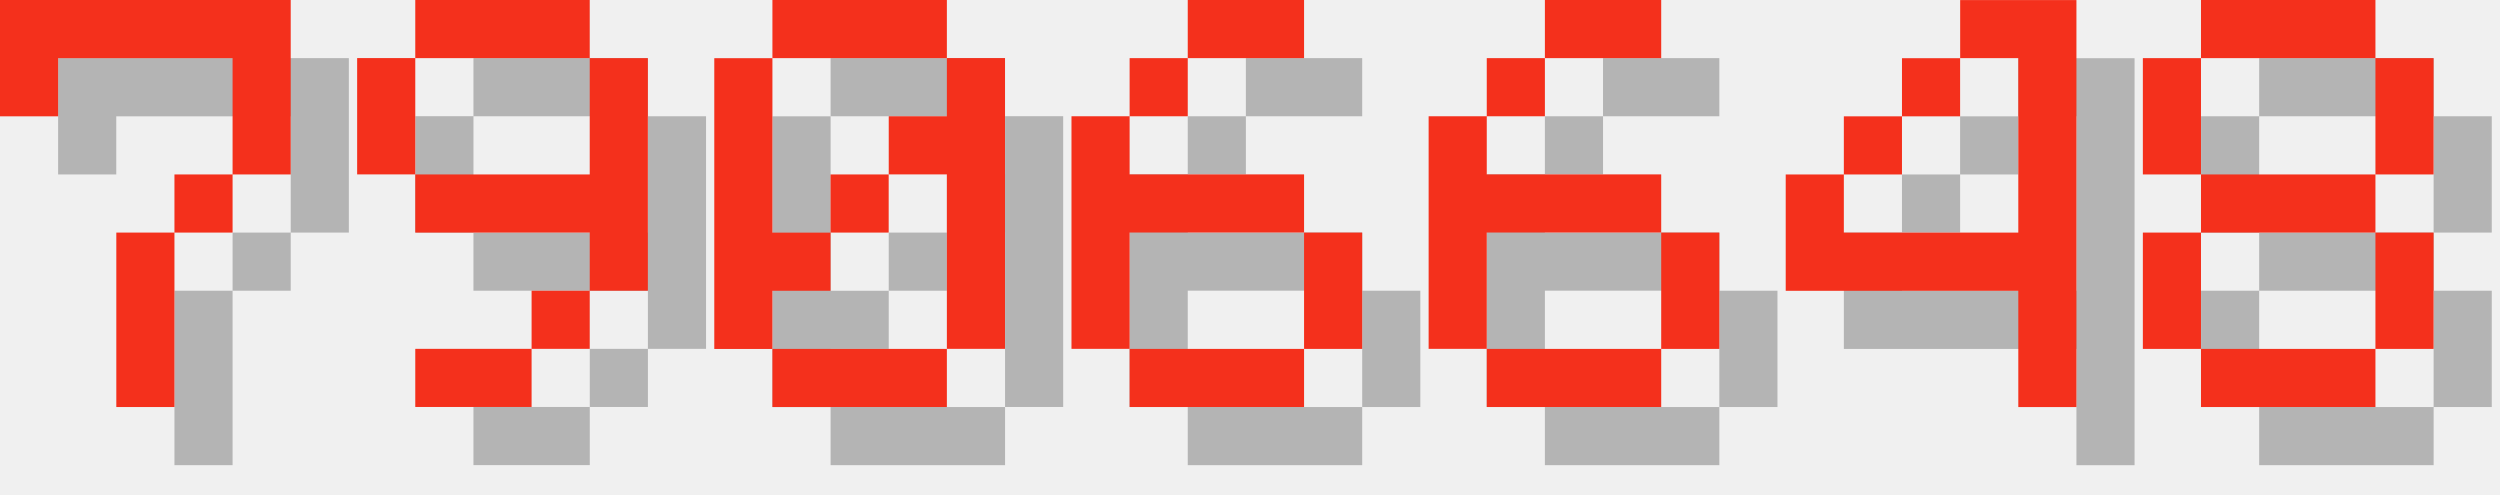
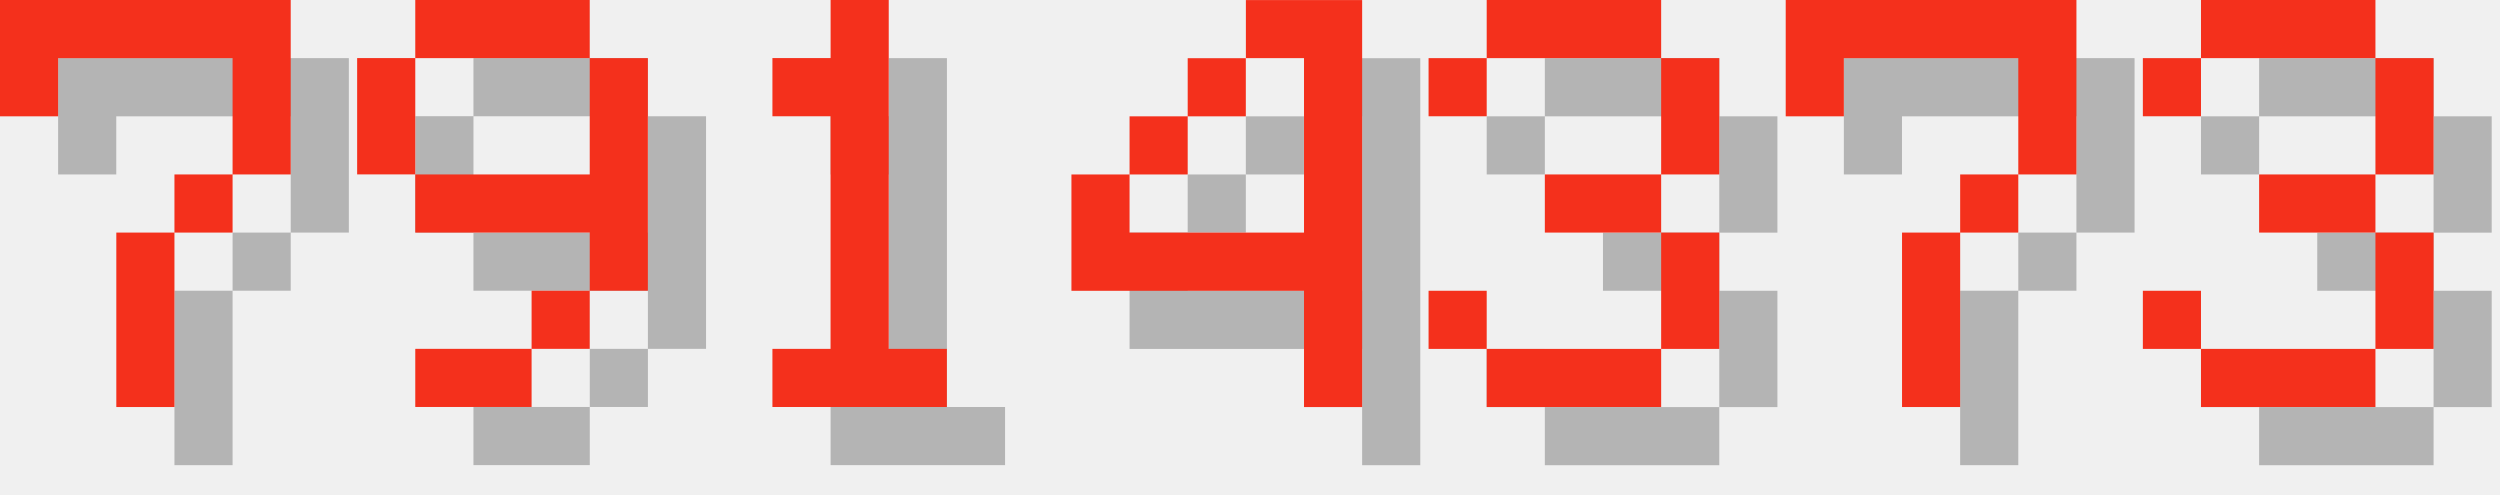
<svg xmlns="http://www.w3.org/2000/svg" version="1.1" width="182.0" height="36">
  <style>
        .text-foreground {
            fill: #F4301C;
        }
        .text-shadow {
            fill: #000000;
            fill-opacity: 0.25;
        }
    </style>
  <g class="digit" id="digit_7" transform="translate(0.0, 0), scale(4)">
    <path id="digit_7_shadow" class="text-shadow" d="m1.058 1.058 2e-6 2.117h1.058v-1.058h3.175v1.058l2e-7 1.058h-1.058v1.058h-1.058l4e-7 3.175 1.058 1e-7v-3.175h1.058v-1.058h1.058l5e-7 -1.058v-2.117z" fill-opacity=".5" style="paint-order:stroke fill markers" />
    <path id="digit_7_fg" class="text-foreground" d="m0 0 2e-6 2.117h1.058v-1.058h3.175v1.058l2e-7 1.058h-1.058v1.058h-1.058l4e-7 3.175 1.058 1e-7v-3.175h1.058v-1.058h1.058l5e-7 -1.058v-2.117z" fill="#fff" style="paint-order:stroke fill markers" />
  </g>
  <g class="digit" id="digit_9" transform="translate(26.0, 0), scale(4)">
    <path id="digit_9_shadow" class="text-shadow" d="m2.117 1.058v1.058h3.175v-1.058h-3.175zm3.175 1.058v2.117h-3.175v1.058h3.175v1.058h1.058v-4.233h-1.058zm0 4.233h-1.058v1.058h1.058v-1.058zm-1.058 1.058h-2.117v1.058h2.117v-1.058zm-2.117-3.175v-2.117h-1.058v2.117h1.058z" fill-opacity=".5" style="paint-order:stroke fill markers" />
    <path id="digit_9_fg" class="text-foreground" d="m1.058 0v1.058h3.175v-1.058h-3.175zm3.175 1.058v2.117h-3.175v1.058h3.175v1.058h1.058v-4.233h-1.058zm0 4.233h-1.058v1.058h1.058v-1.058zm-1.058 1.058h-2.117v1.058h2.117v-1.058zm-2.117-3.175v-2.117h-1.058v2.117h1.058z" fill="#fff" style="paint-order:stroke fill markers" />
  </g>
-   <g class="digit" id="digit_0" transform="translate(52.0, 0), scale(4)">
-     <path id="digit_0_shadow" class="text-shadow" d="m2.117 1.058v1.058h3.175v-1.058h-3.175zm3.175 1.058v1.058h-1.058v1.058h1.058v3.175h1.058v-5.292h-1.058zm0 5.292h-3.175v1.058h3.175v-1.058zm-3.175 0v-1.058h1.058v-1.058h-1.058v-3.175h-1.058v5.292h1.058zm1.058-2.117h1.058v-1.058h-1.058v1.058z" fill-opacity=".5" style="paint-order:stroke fill markers" />
-     <path id="digit_0_fg" class="text-foreground" d="m1.058 0v1.058h3.175v-1.058h-3.175zm3.175 1.058v1.058h-1.058v1.058h1.058v3.175h1.058v-5.292h-1.058zm0 5.292h-3.175v1.058h3.175v-1.058zm-3.175 0v-1.058h1.058v-1.058h-1.058v-3.175h-1.058v5.292h1.058zm1.058-2.117h1.058v-1.058h-1.058v1.058z" fill="#fff" style="paint-order:stroke fill markers" />
+   <g class="digit" id="digit_1" transform="translate(52.0, 0), scale(4)">
+     <path id="digit_1_shadow" class="text-shadow" d="m2.117 2.117v1.058h1.058v4.233h-1.058v1.058h3.175v-1.058h-1.058v-6.35h-1.058v1.058h-1.058z" fill-opacity=".5" style="paint-order:stroke fill markers" />
+     <path id="digit_1_fg" class="text-foreground" d="m1.058 1.058v1.058h1.058v4.233h-1.058v1.058h3.175v-1.058h-1.058v-6.35h-1.058v1.058h-1.058z" fill="#fff" style="paint-order:stroke fill markers" />
  </g>
-   <g class="digit" id="digit_6" transform="translate(78.0, 0), scale(4)">
-     <path id="digit_6_shadow" class="text-shadow" d="m3.175 1.058v1.058h2.117v-1.058h-2.117zm0 1.058h-1.058v1.058h1.058v-1.058zm-1.058 1.058h-1.058v4.233h1.058v-2.117h3.175v-1.058h-3.175v-1.058zm3.175 2.117v2.117h1.058v-2.117h-1.058zm0 2.117h-3.175v1.058h3.175v-1.058z" fill-opacity=".5" style="paint-order:stroke fill markers" />
-     <path id="digit_6_fg" class="text-foreground" d="m2.117 0v1.058h2.117v-1.058h-2.117zm0 1.058h-1.058v1.058h1.058v-1.058zm-1.058 1.058h-1.058v4.233h1.058v-2.117h3.175v-1.058h-3.175v-1.058zm3.175 2.117v2.117h1.058v-2.117h-1.058zm0 2.117h-3.175v1.058h3.175v-1.058z" fill="#fff" style="paint-order:stroke fill markers" />
-   </g>
-   <g class="digit" id="digit_6" transform="translate(104.0, 0), scale(4)">
-     <path id="digit_6_shadow" class="text-shadow" d="m3.175 1.058v1.058h2.117v-1.058h-2.117zm0 1.058h-1.058v1.058h1.058v-1.058zm-1.058 1.058h-1.058v4.233h1.058v-2.117h3.175v-1.058h-3.175v-1.058zm3.175 2.117v2.117h1.058v-2.117h-1.058zm0 2.117h-3.175v1.058h3.175v-1.058z" fill-opacity=".5" style="paint-order:stroke fill markers" />
-     <path id="digit_6_fg" class="text-foreground" d="m2.117 0v1.058h2.117v-1.058h-2.117zm0 1.058h-1.058v1.058h1.058v-1.058zm-1.058 1.058h-1.058v4.233h1.058v-2.117h3.175v-1.058h-3.175v-1.058zm3.175 2.117v2.117h1.058v-2.117h-1.058zm0 2.117h-3.175v1.058h3.175v-1.058z" fill="#fff" style="paint-order:stroke fill markers" />
-   </g>
-   <g class="digit" id="digit_4" transform="translate(130.0, 0), scale(4)">
+   <g class="digit" id="digit_4" transform="translate(78.0, 0), scale(4)">
    <path id="digit_4_shadow" class="text-shadow" d="m4.233 1.058v1.058h1.058v3.175h-3.175v-1.058h-1.058v2.117h4.233v2.117h1.058v-7.408h-2.117zm-2.117 3.175h1.058v-1.058h-1.058v1.058zm1.058-1.058h1.058v-1.058h-1.058v1.058z" fill-opacity=".5" style="paint-order:stroke fill markers" />
    <path id="digit_4_fg" class="text-foreground" d="m3.175 0v1.058h1.058v3.175h-3.175v-1.058h-1.058v2.117h4.233v2.117h1.058v-7.408h-2.117zm-2.117 3.175h1.058v-1.058h-1.058v1.058zm1.058-1.058h1.058v-1.058h-1.058v1.058z" fill="#fff" style="paint-order:stroke fill markers" />
  </g>
-   <g class="digit" id="digit_8" transform="translate(156.0, 0), scale(4)">
-     <path id="digit_8_shadow" class="text-shadow" d="m2.117 1.058v1.058h3.175v-1.058h-3.175zm3.175 1.058v2.117h1.058v-2.117h-1.058zm0 2.117h-3.175v1.058h3.175v-1.058zm0 1.058v2.117h1.058v-2.117h-1.058zm0 2.117h-3.175v1.058h3.175v-1.058zm-3.175 0v-2.117h-1.058v2.117h1.058zm0-3.175v-2.117h-1.058v2.117h1.058z" fill-opacity=".5" style="paint-order:stroke fill markers" />
-     <path id="digit_8_fg" class="text-foreground" d="m1.058 0v1.058h3.175v-1.058h-3.175zm3.175 1.058v2.117h1.058v-2.117h-1.058zm0 2.117h-3.175v1.058h3.175v-1.058zm0 1.058v2.117h1.058v-2.117h-1.058zm0 2.117h-3.175v1.058h3.175v-1.058zm-3.175 0v-2.117h-1.058v2.117h1.058zm0-3.175v-2.117h-1.058v2.117h1.058z" fill="#fff" style="paint-order:stroke fill markers" />
+   <g class="digit" id="digit_3" transform="translate(104.0, 0), scale(4)">
+     <path id="digit_3_shadow" class="text-shadow" d="m1.058 2.117v1.058h1.058v-1.058h3.175v2.117h-2.117v1.058h2.117v2.117h-3.175v-1.058h-1.058v1.058h1.058v1.058h3.175v-1.058h1.058v-2.117h-1.058v-1.058h1.058v-2.117h-1.058v-1.058h-3.175v1.058h-1.058z" fill-opacity=".5" style="paint-order:stroke fill markers" />
+     <path id="digit_3_fg" class="text-foreground" d="m0 1.058v1.058h1.058v-1.058h3.175v2.117h-2.117v1.058h2.117v2.117h-3.175v-1.058h-1.058v1.058h1.058v1.058h3.175v-1.058h1.058v-2.117h-1.058v-1.058h1.058v-2.117h-1.058v-1.058h-3.175v1.058h-1.058z" fill="#fff" style="paint-order:stroke fill markers" />
+   </g>
+   <g class="digit" id="digit_7" transform="translate(130.0, 0), scale(4)">
+     <path id="digit_7_shadow" class="text-shadow" d="m1.058 1.058 2e-6 2.117h1.058v-1.058h3.175v1.058l2e-7 1.058h-1.058v1.058h-1.058l4e-7 3.175 1.058 1e-7v-3.175h1.058v-1.058h1.058l5e-7 -1.058v-2.117z" fill-opacity=".5" style="paint-order:stroke fill markers" />
+     <path id="digit_7_fg" class="text-foreground" d="m0 0 2e-6 2.117h1.058v-1.058h3.175v1.058l2e-7 1.058h-1.058v1.058h-1.058l4e-7 3.175 1.058 1e-7v-3.175h1.058v-1.058h1.058l5e-7 -1.058v-2.117z" fill="#fff" style="paint-order:stroke fill markers" />
+   </g>
+   <g class="digit" id="digit_3" transform="translate(156.0, 0), scale(4)">
+     <path id="digit_3_shadow" class="text-shadow" d="m1.058 2.117v1.058h1.058v-1.058h3.175v2.117h-2.117v1.058h2.117v2.117h-3.175v-1.058h-1.058v1.058h1.058v1.058h3.175v-1.058h1.058v-2.117h-1.058v-1.058h1.058v-2.117h-1.058v-1.058h-3.175v1.058h-1.058z" fill-opacity=".5" style="paint-order:stroke fill markers" />
+     <path id="digit_3_fg" class="text-foreground" d="m0 1.058v1.058h1.058v-1.058h3.175v2.117h-2.117v1.058h2.117v2.117h-3.175v-1.058h-1.058v1.058h1.058v1.058h3.175v-1.058h1.058v-2.117h-1.058v-1.058h1.058v-2.117h-1.058v-1.058h-3.175v1.058h-1.058z" fill="#fff" style="paint-order:stroke fill markers" />
  </g>
</svg>
